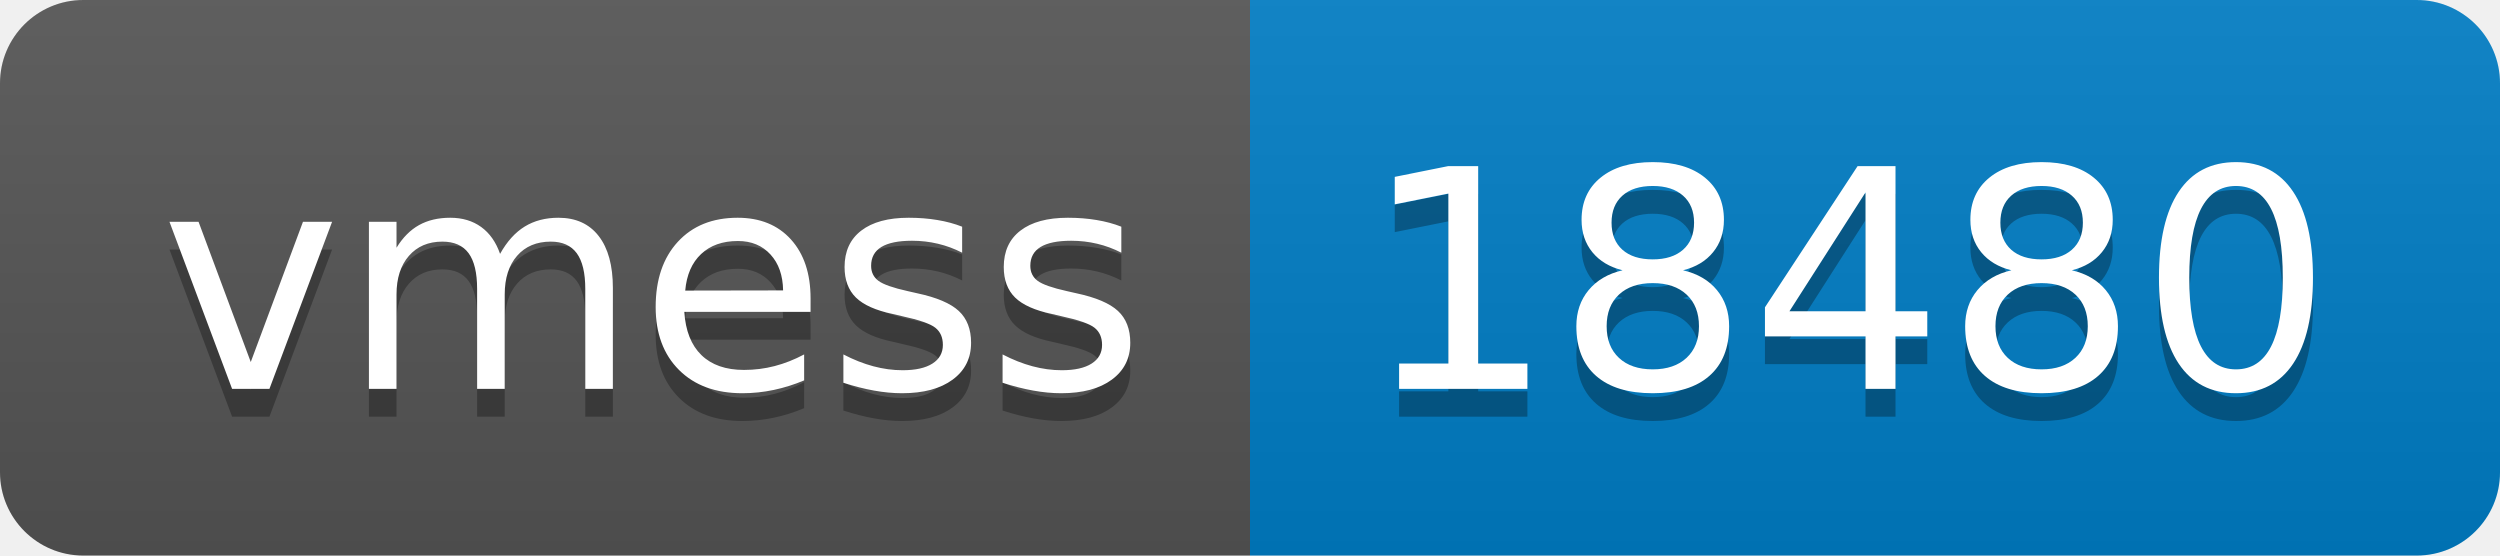
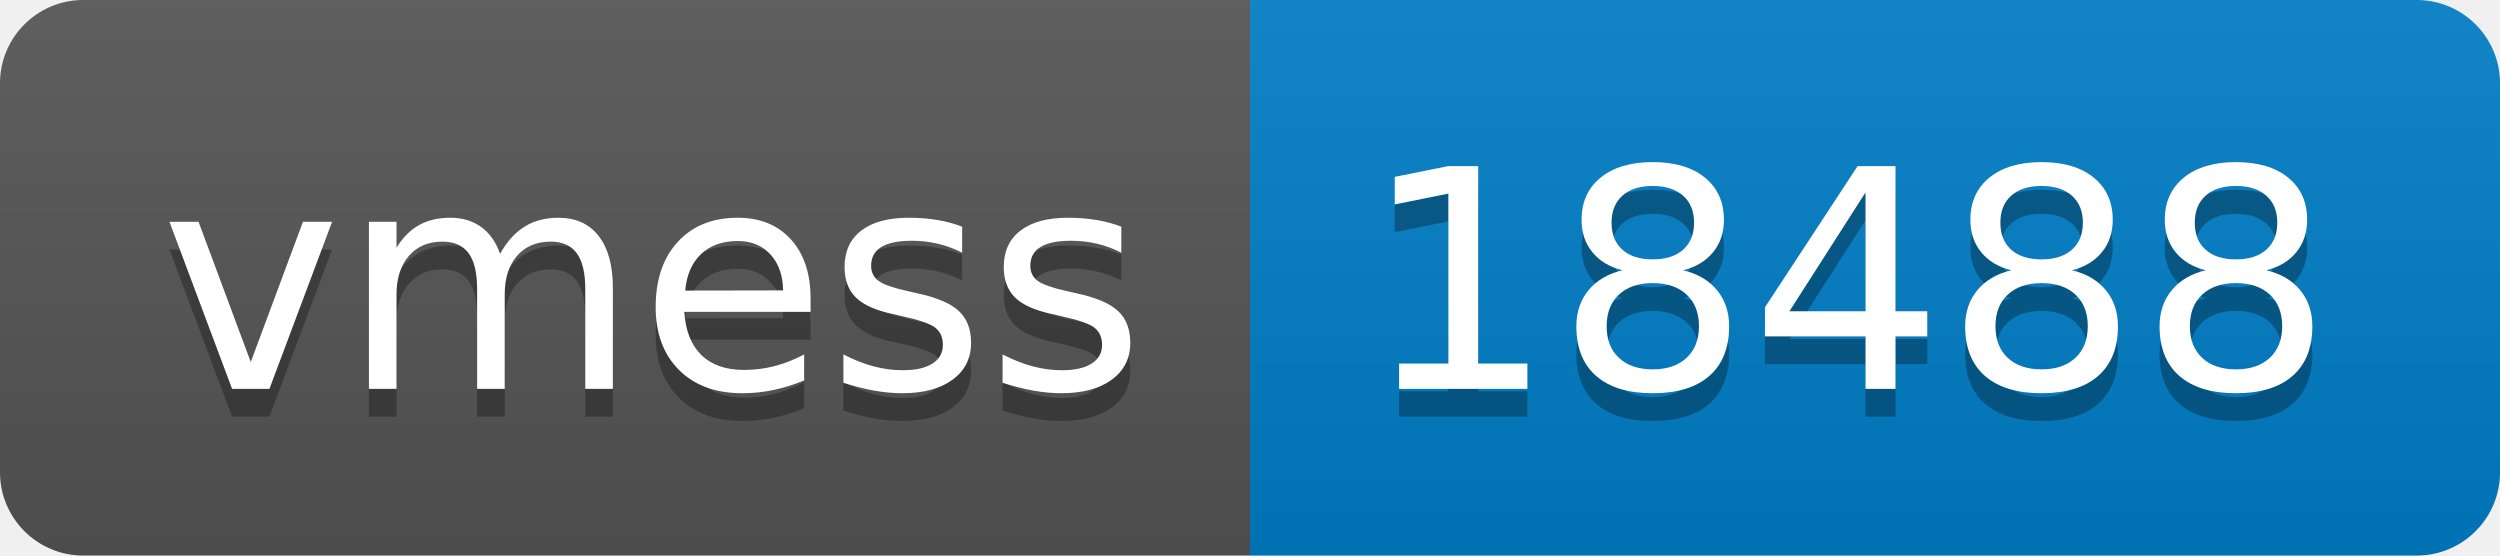
- <svg xmlns="http://www.w3.org/2000/svg" width="90" height="20" role="img" aria-label="vmess: 18480">
+ <svg xmlns="http://www.w3.org/2000/svg" width="90" height="20" role="img" aria-label="vmess: 18488">
  <linearGradient id="s" x2="0" y2="100%">
    <stop offset="0" stop-color="#bbb" stop-opacity=".1" />
    <stop offset="1" stop-opacity=".1" />
  </linearGradient>
  <clipPath id="r">
    <rect width="90" height="20" rx="3" fill="#fff" />
  </clipPath>
  <g clip-path="url(#r)">
    <rect width="45" height="20" fill="#555" />
    <rect x="45" width="45" height="20" fill="#007ec6" />
    <rect width="90" height="20" fill="url(#s)" />
  </g>
  <g fill="#fff" text-anchor="middle" font-family="Verdana,Geneva,DejaVu Sans,sans-serif" text-rendering="geometricPrecision" font-size="110">
    <text aria-hidden="true" x="235" y="150" fill="#010101" fill-opacity=".3" transform="scale(.1)" textLength="350">vmess</text>
    <text x="235" y="140" transform="scale(.1)" fill="#fff" textLength="350">vmess</text>
-     <text aria-hidden="true" x="665" y="150" fill="#010101" fill-opacity=".3" transform="scale(.1)" textLength="350">18480</text>
-     <text x="665" y="140" transform="scale(.1)" fill="#fff" textLength="350">18480</text>
+     <text aria-hidden="true" x="665" y="150" fill="#010101" fill-opacity=".3" transform="scale(.1)" textLength="350">18488</text>
+     <text x="665" y="140" transform="scale(.1)" fill="#fff" textLength="350">18488</text>
  </g>
</svg>
